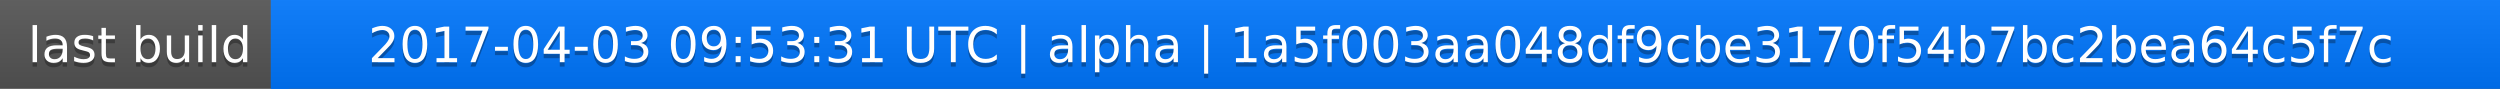
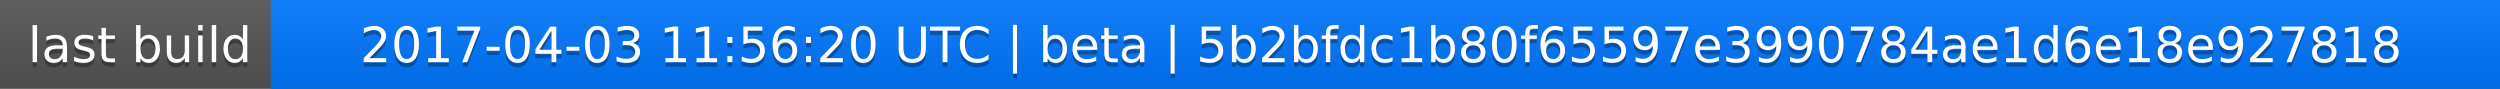
<svg xmlns="http://www.w3.org/2000/svg" width="563" height="20">
  <linearGradient id="a" x2="0" y2="100%">
    <stop offset="0" stop-color="#bbb" stop-opacity=".1" />
    <stop offset="1" stop-opacity=".1" />
  </linearGradient>
  <rect rx="0" width="563" height="20" fill="#555" />
  <rect rx="0" x="61" width="502" height="20" fill="#07f" />
  <path fill="#07f" d="M61 0h4v20h-4z" />
  <rect rx="0" width="563" height="20" fill="url(#a)" />
  <g fill="#fff" text-anchor="middle" font-family="DejaVu Sans,Verdana,Geneva,sans-serif" font-size="11">
    <text x="31.5" y="15" fill="#010101" fill-opacity=".3">last build</text>
    <text x="31.5" y="14">last build</text>
-     <text x="311" y="15" fill="#010101" fill-opacity=".3">2017-04-03 09:53:31 UTC | alpha | 1a5f003aa048df9cbe3170f54b7bc2bea64c5f7c</text>
-     <text x="311" y="14">2017-04-03 09:53:31 UTC | alpha | 1a5f003aa048df9cbe3170f54b7bc2bea64c5f7c</text>
+     <text x="311" y="15" fill="#010101" fill-opacity=".3">2017-04-03 11:56:20 UTC | beta | 5b2bfdc1b80f65597e3990784ae1d6e18e927818</text>
+     <text x="311" y="14">2017-04-03 11:56:20 UTC | beta | 5b2bfdc1b80f65597e3990784ae1d6e18e927818</text>
  </g>
</svg>
